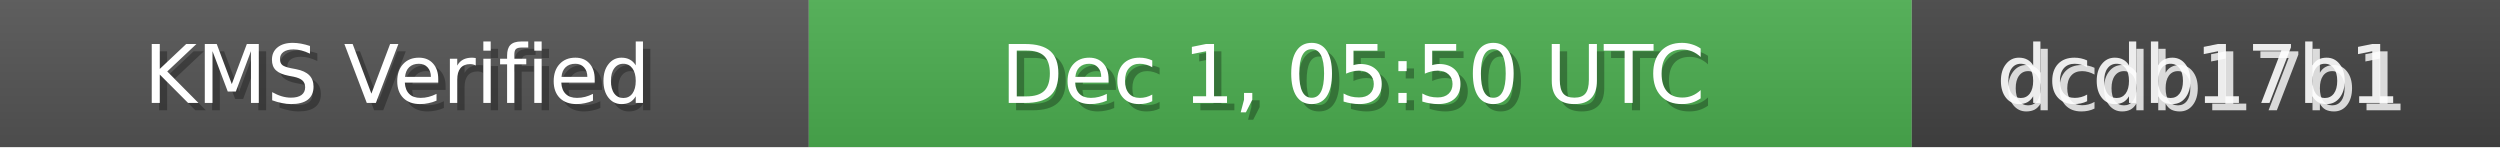
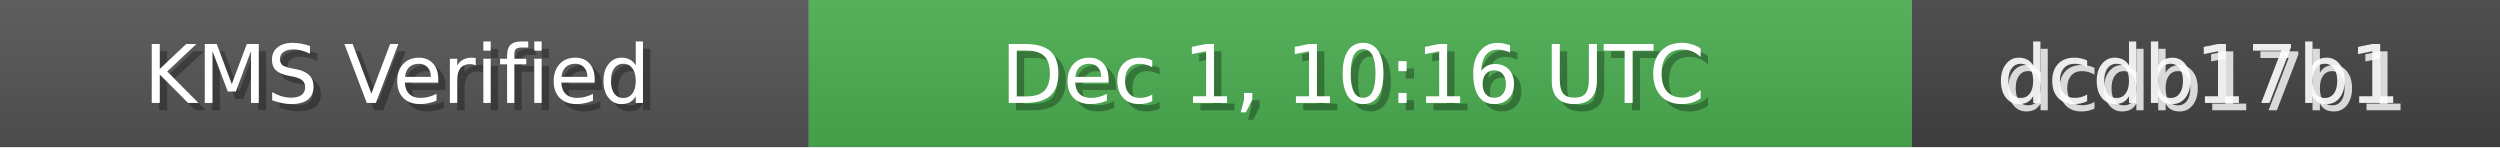
<svg xmlns="http://www.w3.org/2000/svg" width="340" height="20" role="img">
  <linearGradient id="bg" x2="0" y2="100%">
    <stop offset="0" stop-color="#bbb" stop-opacity=".1" />
    <stop offset="1" stop-opacity=".1" />
  </linearGradient>
  <rect width="110" height="20" fill="#555" />
  <rect x="110" width="150" height="20" fill="#4CAF50" />
  <rect x="260" width="80" height="20" fill="#444" />
  <rect width="340" height="20" fill="url(#bg)" />
  <g fill="#fff" text-anchor="middle" font-family="Verdana,Geneva,DejaVu Sans,sans-serif" font-size="11">
    <text x="55" y="15" fill="#000" fill-opacity=".3">KMS Verified</text>
    <text x="54" y="14">KMS Verified</text>
-     <text x="185" y="15" fill="#000" fill-opacity=".3">Dec 1, 05:50 UTC</text>
-     <text x="184" y="14">Dec 1, 05:50 UTC</text>
+     <text x="185" y="15" fill="#000" fill-opacity=".3">Dec 1, 10:16 UTC</text>
+     <text x="184" y="14">Dec 1, 10:16 UTC</text>
    <text x="300" y="15" fill="#fff" fill-opacity=".8">dcdb17b1</text>
    <text x="299" y="14" fill="#fff" fill-opacity=".9">dcdb17b1</text>
  </g>
</svg>
